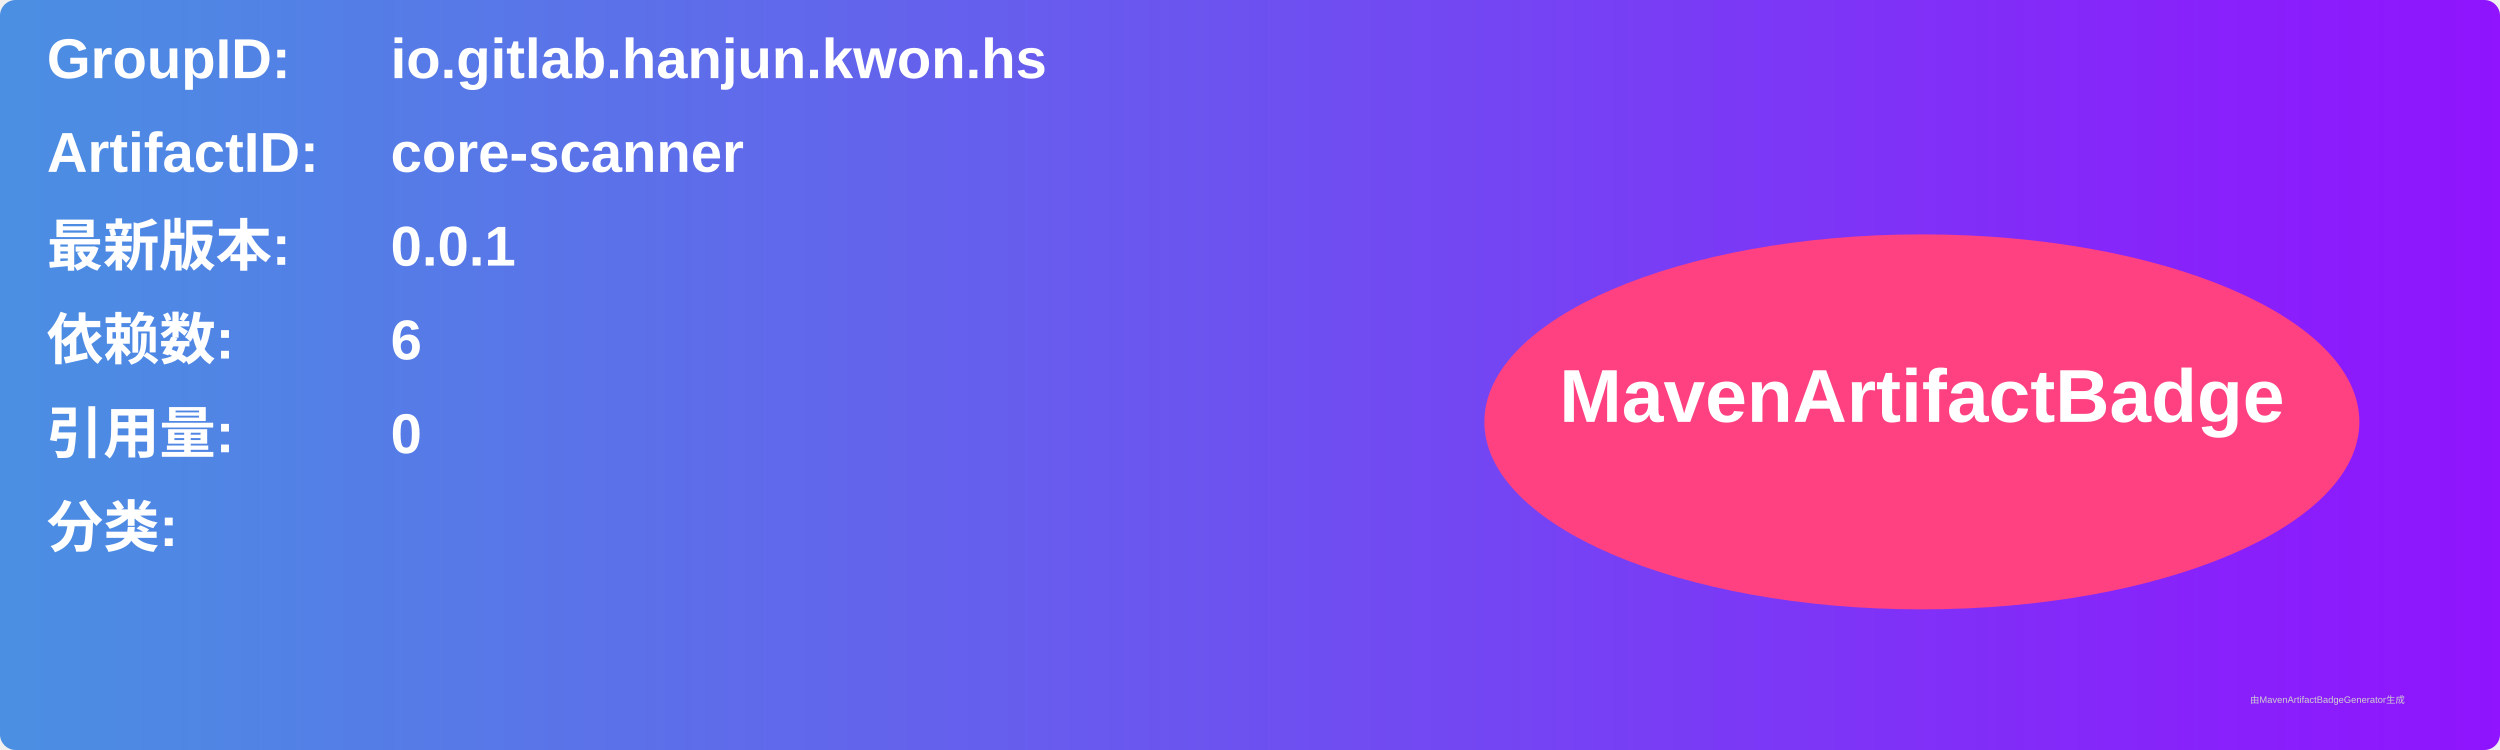
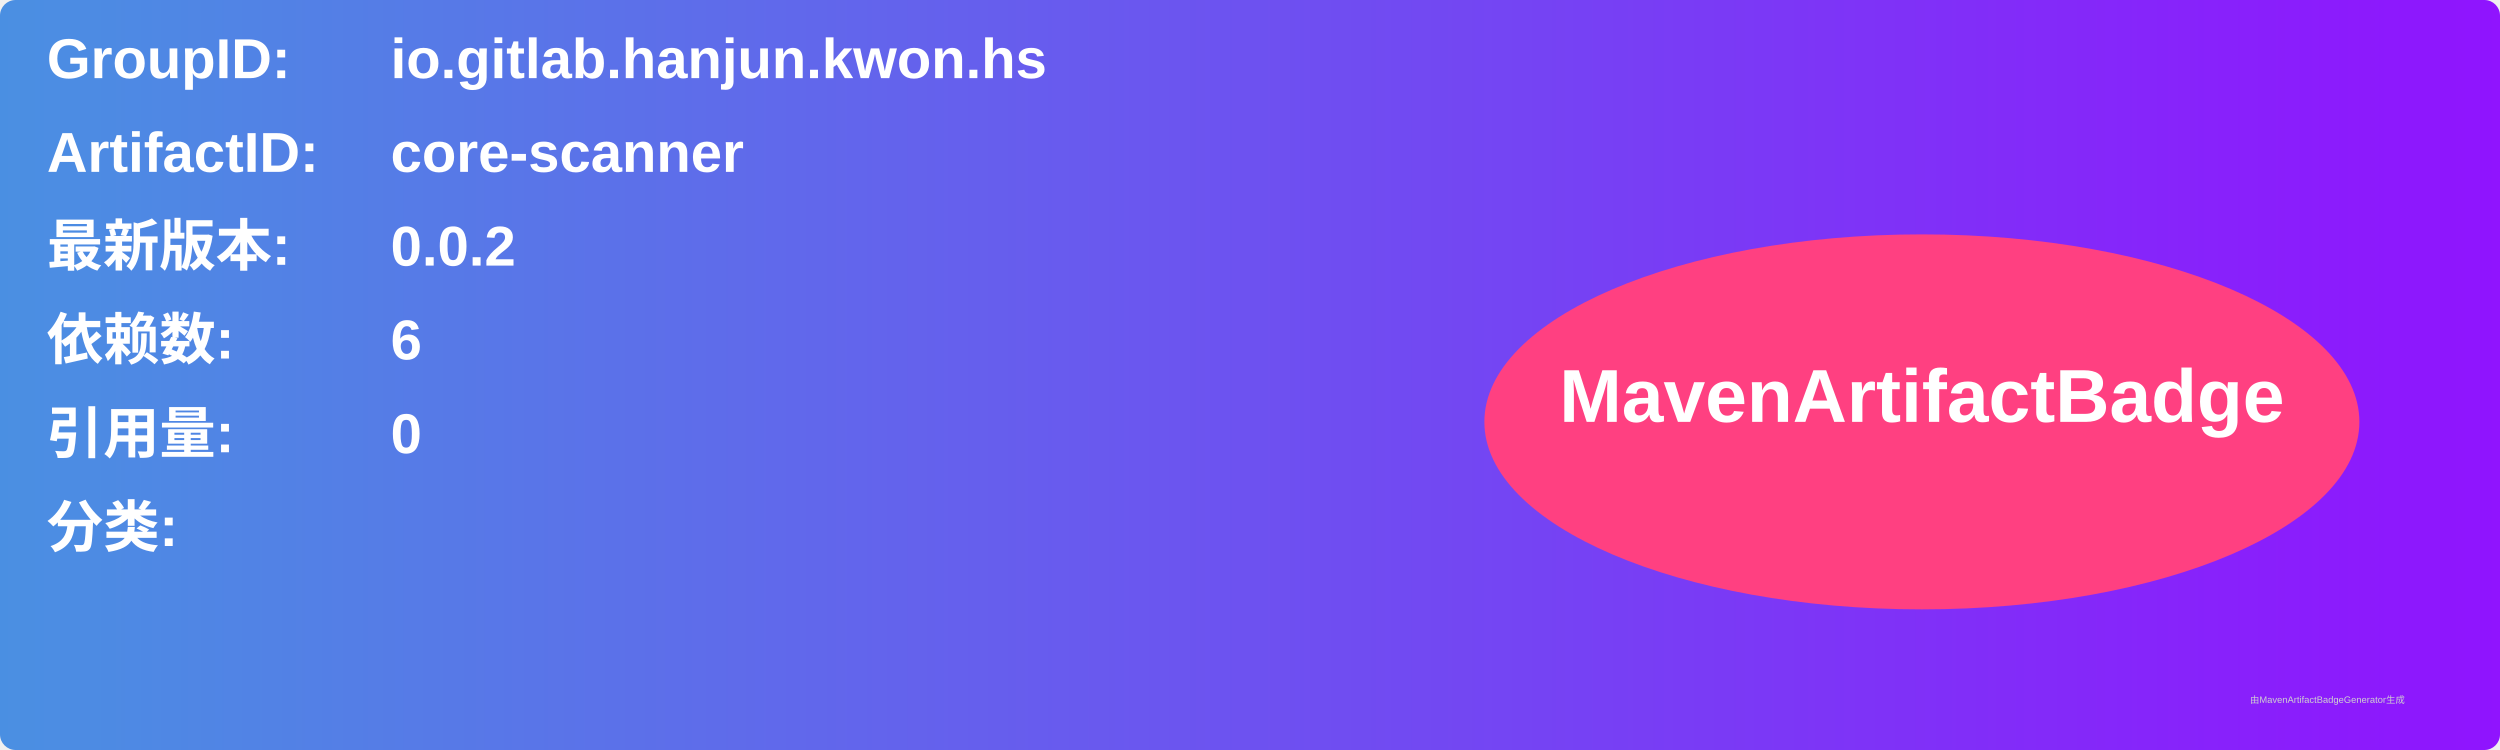
<svg xmlns="http://www.w3.org/2000/svg" width="800" height="240" viewBox="0 0 800 240">
  <linearGradient id="grad" x1="0%" y1="0%" x2="100%" y2="0%">
    <stop offset="0%" stop-color="#4a90e2" />
    <stop offset="100%" stop-color="#9013fe" />
  </linearGradient>
  <rect width="100%" height="100%" rx="5" ry="5" fill="url(#grad)" />
  <g transform="translate(15, 15)">
    <text x="0" y="10" font-family="Arial" font-size="18" fill="white" font-weight="bold" width="260">GroupID:</text>
    <text x="110" y="10" font-family="Arial" font-size="18" fill="white" font-weight="bold" width="460">io.gitlab.hanjun.kwon.hs</text>
    <text x="0" y="40" font-family="Arial" font-size="18" fill="white" font-weight="bold" width="260">ArtifactID:</text>
    <text x="110" y="40" font-family="Arial" font-size="18" fill="white" font-weight="bold" width="460">core-scanner</text>
    <text x="0" y="70" font-family="Arial" font-size="18" fill="white" font-weight="bold">最新版本:</text>
    <text x="110" y="70" font-family="Arial" font-size="18" fill="white" font-weight="bold">
-       <tspan font-weight="bold">0.0.1</tspan>
+       <tspan font-weight="bold">0.0.2</tspan>
    </text>
    <text x="0" y="100" font-family="Arial" font-size="18" fill="white" font-weight="bold">依赖数: </text>
    <text x="110" y="100" font-family="Arial" font-size="18" fill="white">
      <tspan font-weight="bold">6</tspan>
    </text>
    <text x="0" y="130" font-family="Arial" font-size="18" fill="white" font-weight="bold">引用量: </text>
    <text x="110" y="130" font-family="Arial" font-size="18" fill="white">
      <tspan font-weight="bold">0</tspan>
    </text>
    <text x="0" y="160" font-family="Arial" font-size="18" fill="white" font-weight="bold">分类:</text>
    <text x="10" y="190" font-family="Arial" font-size="10" fill="white">
      <tspan font-weight="bold" />
    </text>
    <ellipse cx="600" cy="120" rx="140" ry="60" fill="#ff4081" />
    <text x="600" y="120" text-anchor="middle" font-family="Arial" font-size="24" fill="white" font-weight="bold">MavenArtifactBadge</text>
  </g>
  <text x="720" y="225" font-family="Arial" font-size="3" fill="#d0d0d0">由MavenArtifactBadgeGenerator生成</text>
</svg>
